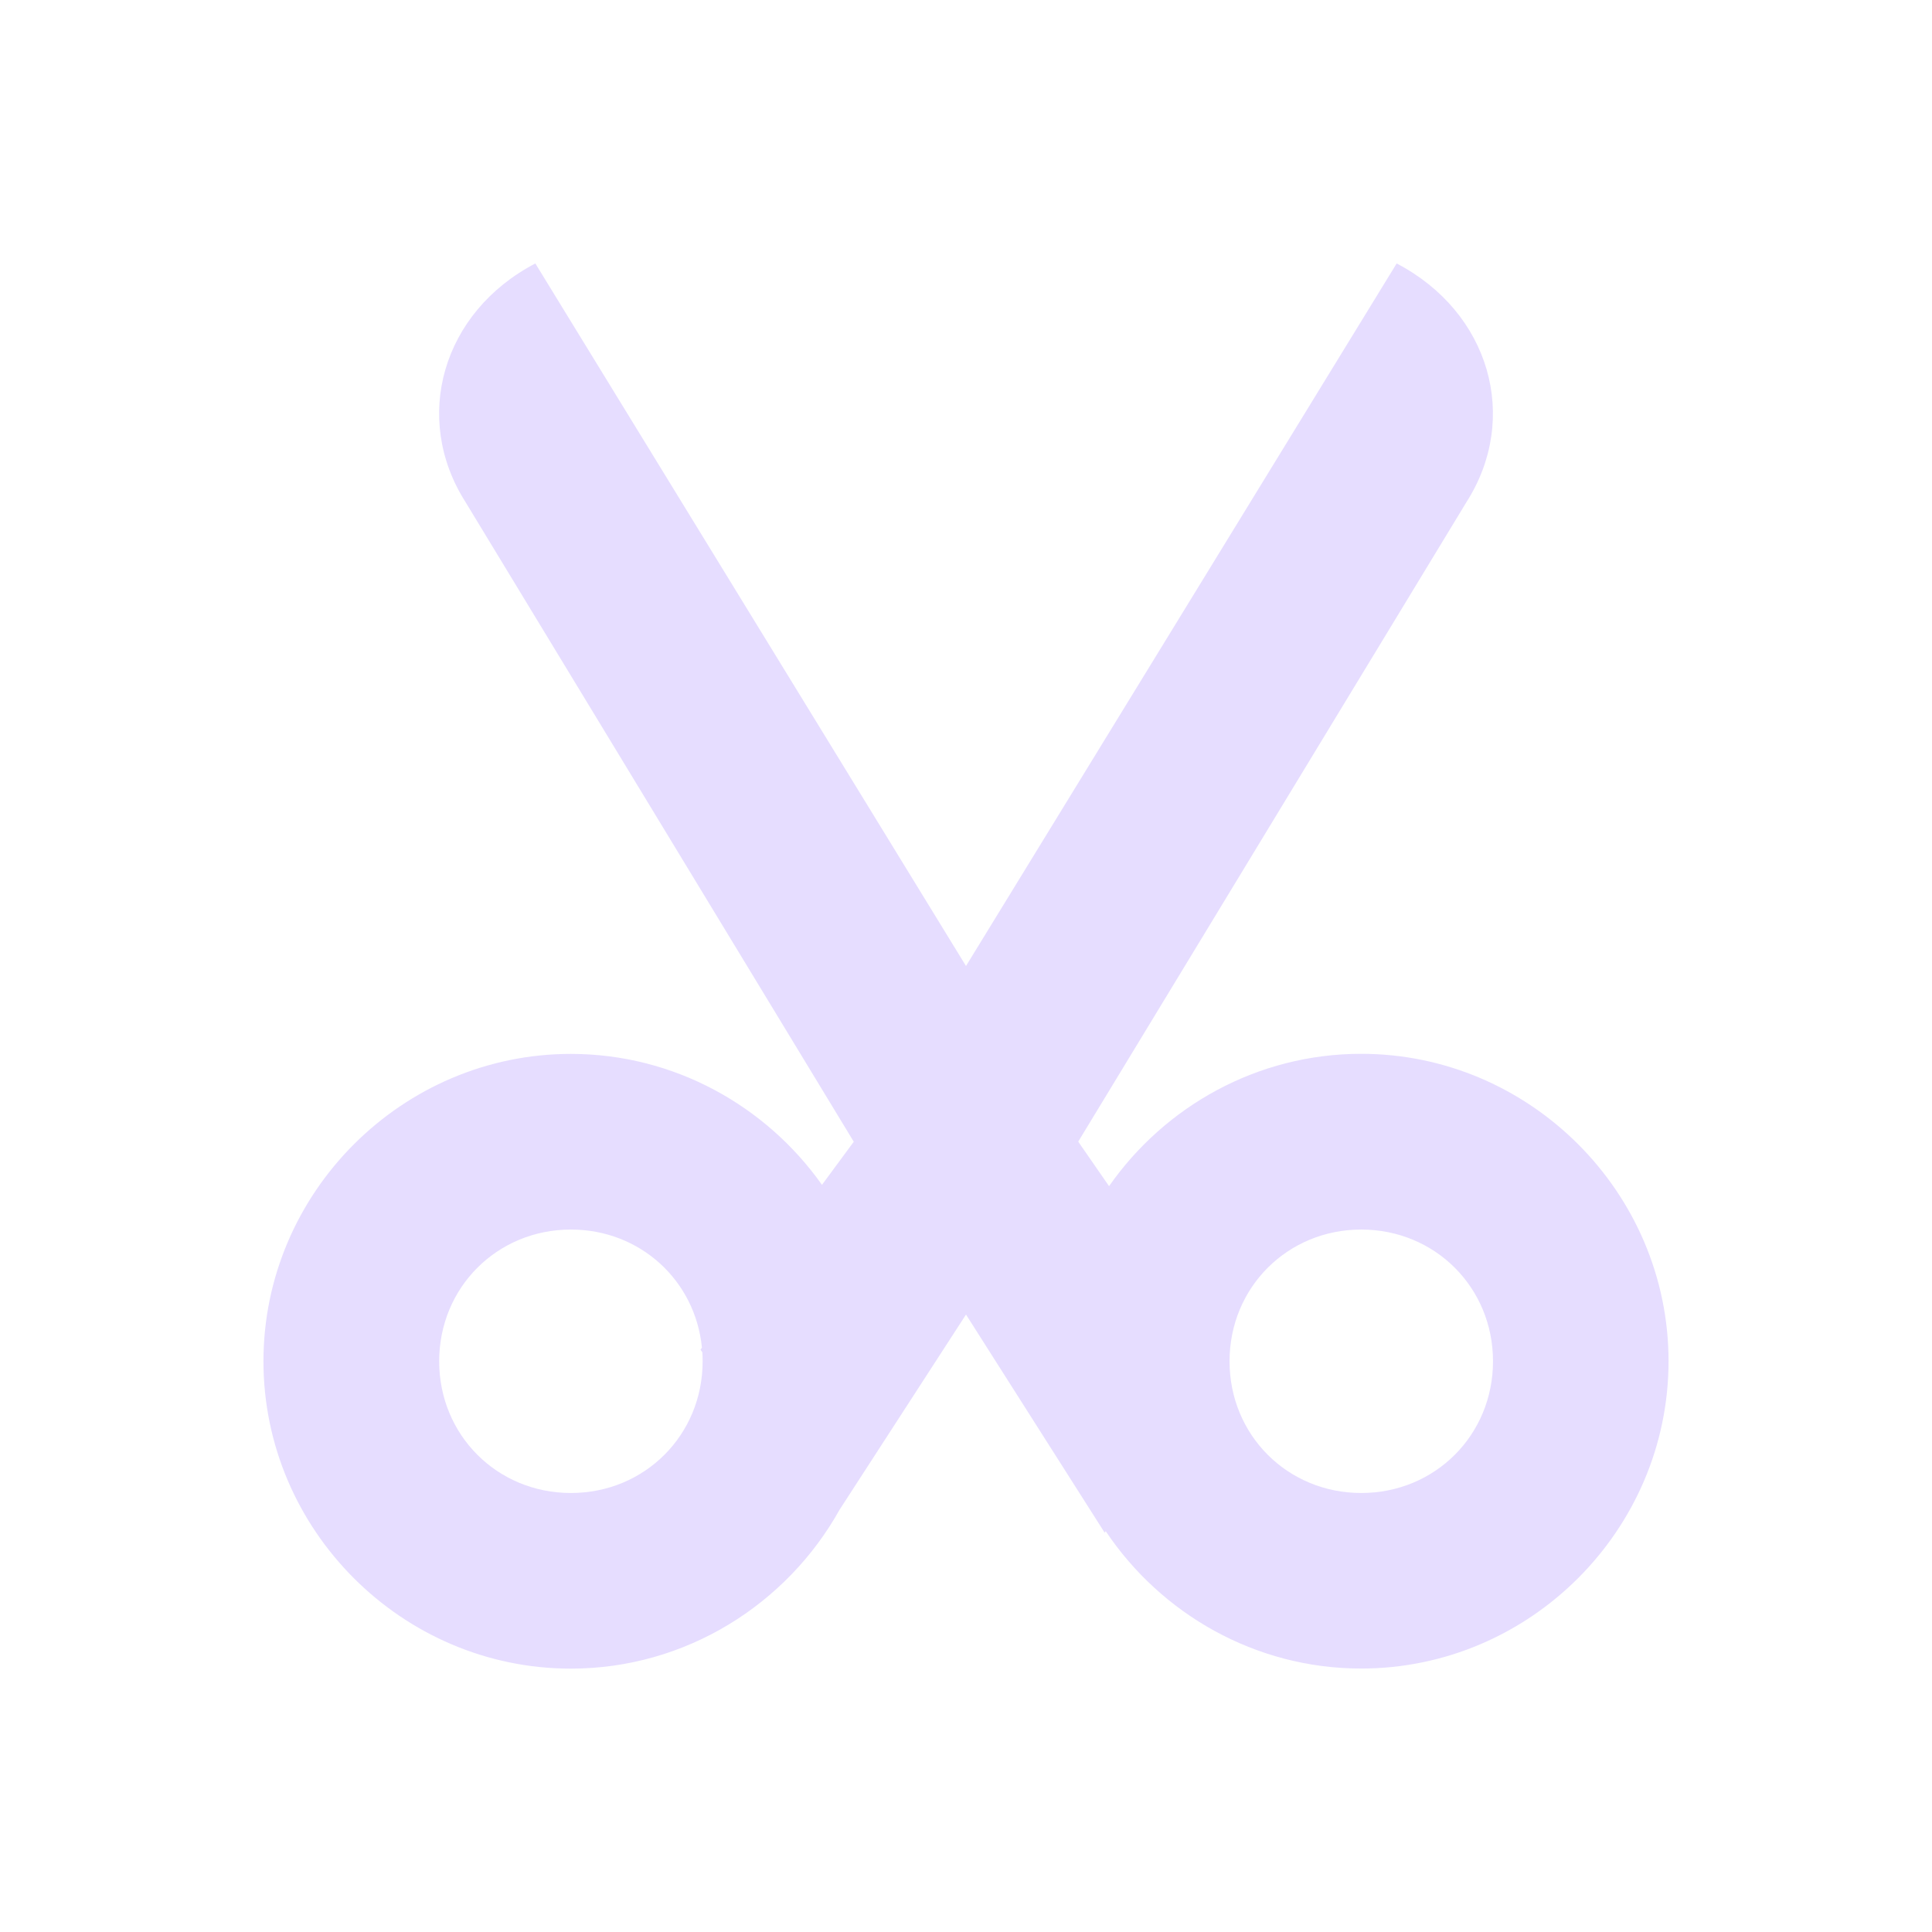
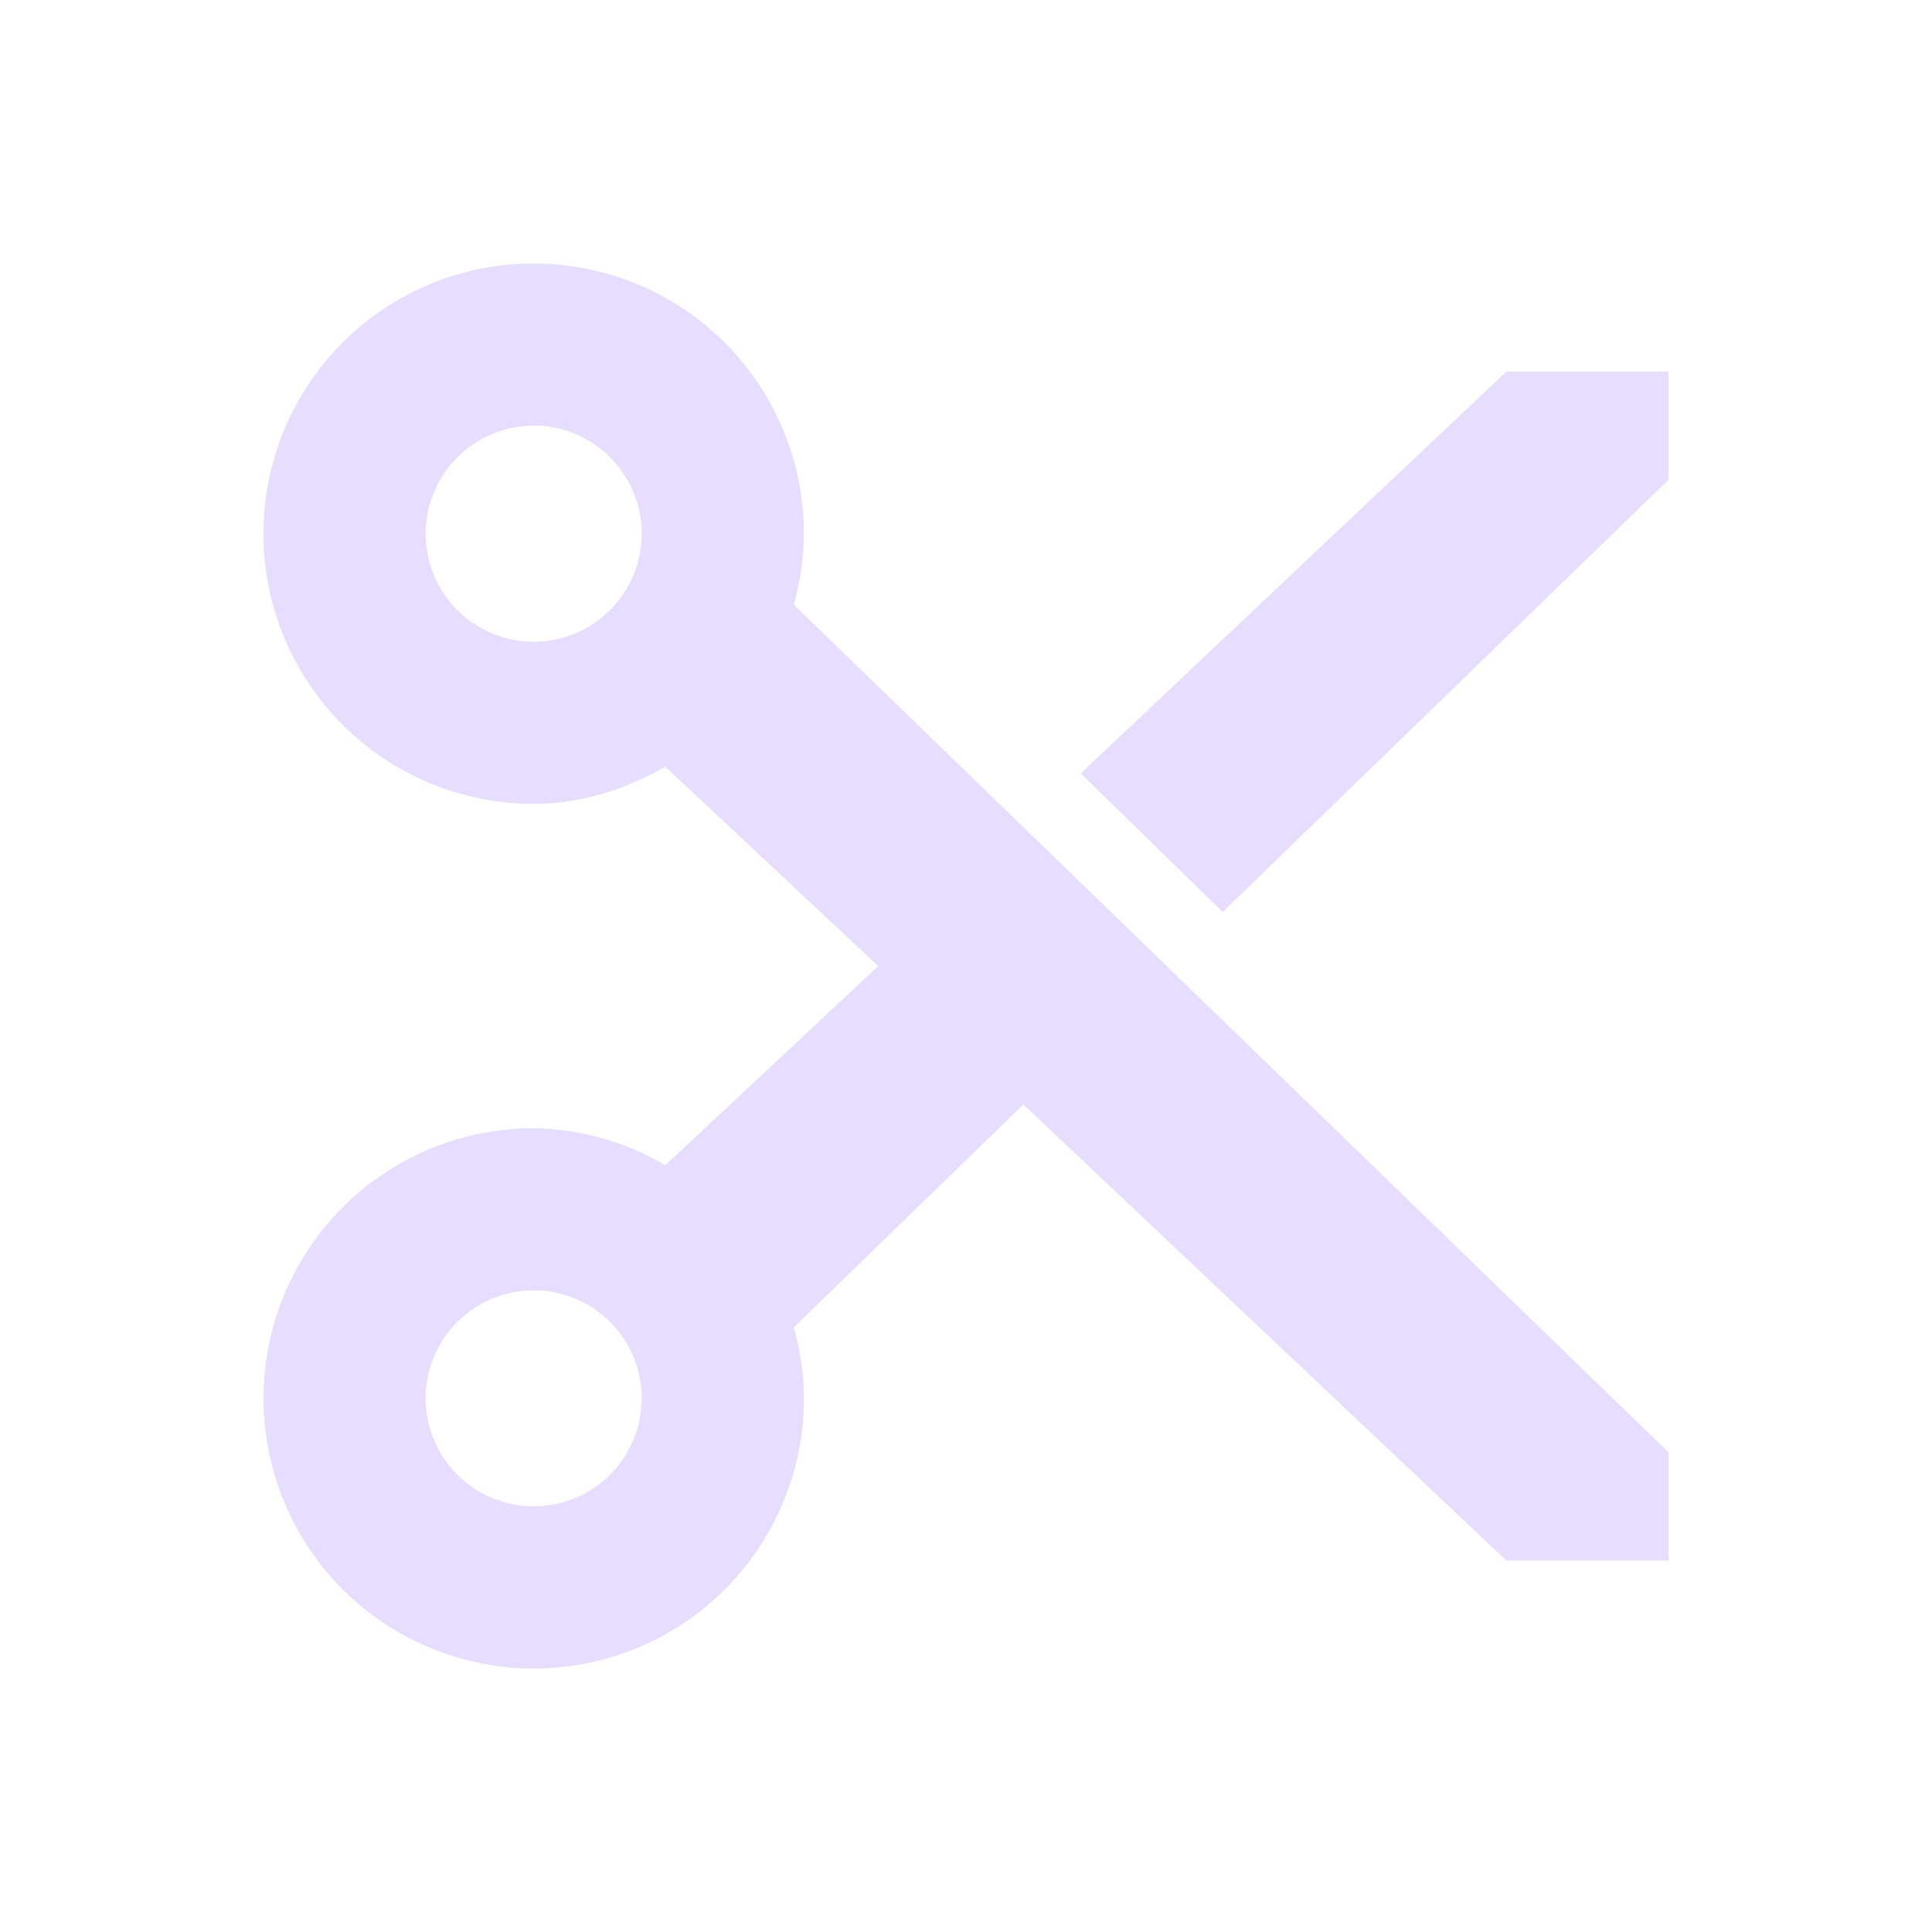
- <svg xmlns="http://www.w3.org/2000/svg" fill="none" height="22" viewBox="0 0 22 22" width="22">
-   <path clip-rule="evenodd" d="m5.302 5.719c-.612-.96-.266-2.165.794-2.719l-0.0 0 4.904 8 4.904-8c1.06.554 1.407 1.759.794 2.719l-4.42 7.281.351.507c.635-.909 1.688-1.507 2.871-1.507 1.921 0 3.5 1.579 3.5 3.5s-1.579 3.5-3.5 3.5c-1.207 0-2.28-.624-2.909-1.564l-.012.017-1.579-2.484-1.44 2.223c-.6 1.075-1.75 1.809-3.06 1.809-1.921 0-3.5-1.579-3.5-3.5s1.579-3.5 3.5-3.5c1.176 0 2.224.592 2.86 1.491l.362-.491zm2.691 9.627c-.075-.765-.704-1.345-1.492-1.345-.84 0-1.5.66-1.5 1.5s.66 1.5 1.5 1.5 1.5-.66 1.5-1.5c0-.034-.001-.068-.003-.101l-.021-.031zm7.508-1.345c.84 0 1.5.66 1.5 1.5s-.66 1.5-1.5 1.5-1.5-.66-1.5-1.5.66-1.5 1.5-1.5z" fill="#e6ddff" fill-rule="evenodd" />
+ <svg xmlns="http://www.w3.org/2000/svg" height="22" viewBox="0 0 22 22" width="22">
+   <path d="m6.077 3c-.816 0-1.599.324-2.176.901-.577.577-.901 1.36-.901 2.176s.324 1.599.901 2.176c.577.577 1.36.901 2.176.901.549 0 1.054-.172 1.499-.423l2.425 2.27-2.425 2.268c-.455-.268-.971-.414-1.499-.422-.609 0-1.203.18-1.709.518-.506.338-.9.819-1.133 1.381-.233.562-.294 1.181-.175 1.778.119.597.412 1.145.842 1.575.43.43.979.723 1.575.842.597.119 1.216.058 1.778-.175.562-.233 1.043-.627 1.381-1.133.338-.506.519-1.101.519-1.709 0-.283-.044-.549-.116-.809l2.614-2.538 5.5 5.193h1.847v-1.231l-9.962-9.654c.075-.263.114-.534.116-.807 0-.816-.324-1.599-.901-2.176-.577-.577-1.36-.901-2.176-.901zm0 1.846c.162 0 .322.032.471.094s.285.153.399.267.205.25.267.399c.062.149.094.309.094.471 0 .162-.032.322-.094.471-.062.149-.153.285-.267.399s-.25.205-.399.267c-.149.062-.309.094-.471.094-.326 0-.639-.13-.87-.36-.231-.231-.36-.544-.36-.87s.13-.639.36-.87c.231-.231.544-.36.87-.36zm11.077-.615-4.847 4.576 1.616 1.578 5.077-4.923v-1.231zm-11.077 10.462c.326 0 .639.13.87.36s.36.544.36.87-.13.639-.36.87c-.231.231-.544.36-.87.36s-.639-.13-.87-.36c-.231-.231-.36-.544-.36-.87s.13-.639.36-.87c.231-.231.544-.36.87-.36z" fill="#e6ddff" />
</svg>
